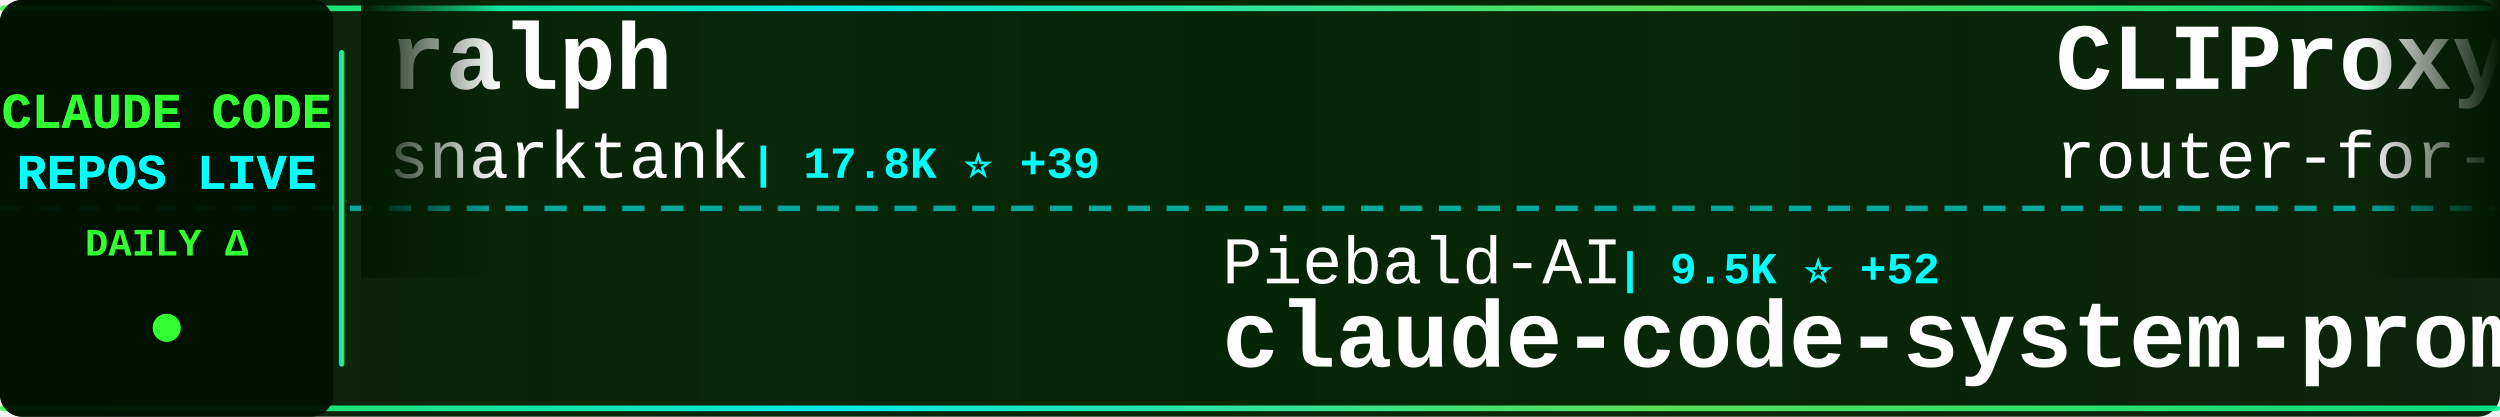
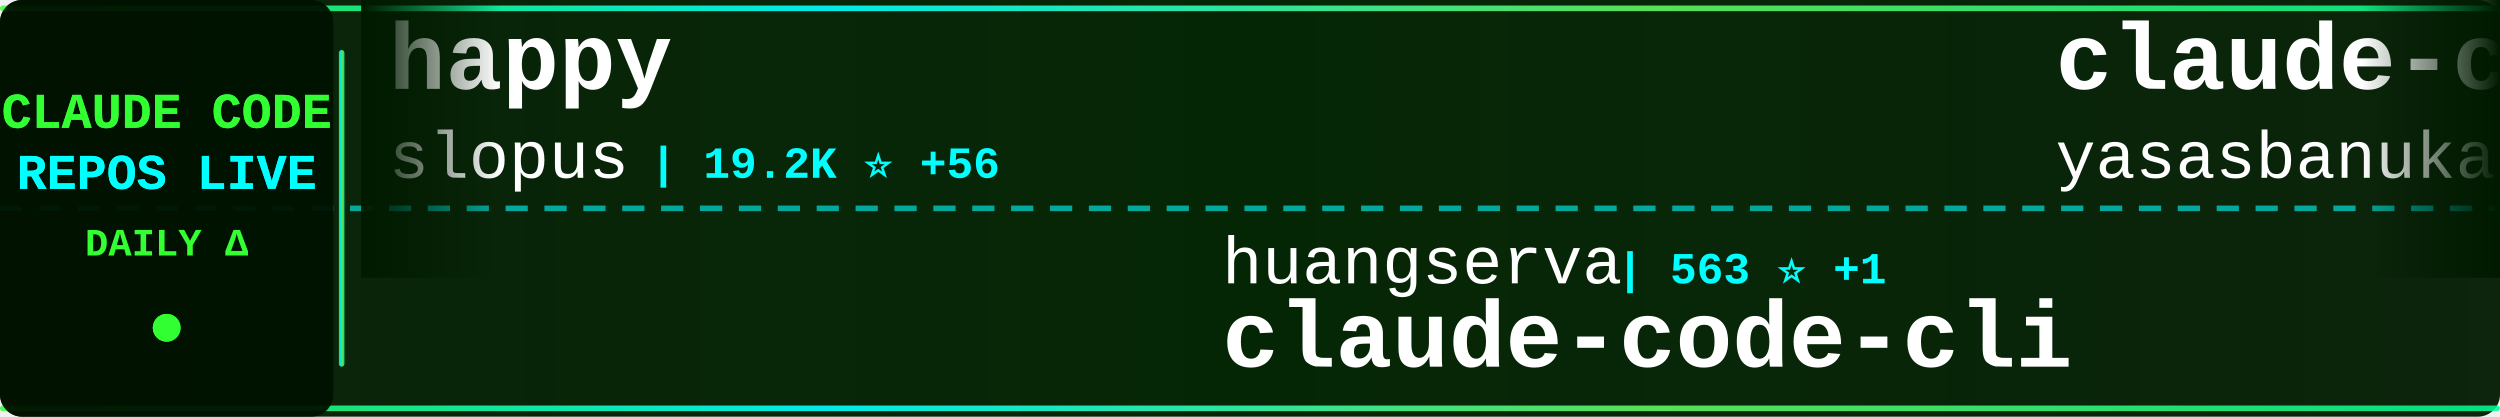
<svg xmlns="http://www.w3.org/2000/svg" width="900" height="150">
  <defs>
    <linearGradient id="tickerBg" x1="0%" y1="0%" x2="100%" y2="0%">
      <stop offset="0%" style="stop-color:#001a00;stop-opacity:0.95" />
      <stop offset="50%" style="stop-color:#002200;stop-opacity:0.98" />
      <stop offset="100%" style="stop-color:#001a00;stop-opacity:0.95" />
    </linearGradient>
    <linearGradient id="borderGrad" x1="0%" y1="0%" x2="100%" y2="0%">
      <stop offset="0%" style="stop-color:#33ff33;stop-opacity:0.85">
        <animate attributeName="stop-opacity" values="0.85;1;0.85" dur="2s" repeatCount="indefinite" />
      </stop>
      <stop offset="33%" style="stop-color:#00ffff;stop-opacity:0.9">
        <animate attributeName="stop-opacity" values="0.9;1;0.9" dur="2.2s" repeatCount="indefinite" />
      </stop>
      <stop offset="66%" style="stop-color:#66ff66;stop-opacity:0.85">
        <animate attributeName="stop-opacity" values="0.85;1;0.85" dur="1.8s" repeatCount="indefinite" />
      </stop>
      <stop offset="100%" style="stop-color:#00ff99;stop-opacity:0.85">
        <animate attributeName="stop-opacity" values="0.85;1;0.85" dur="2s" repeatCount="indefinite" />
      </stop>
    </linearGradient>
    <filter id="textGlow">
      <feGaussianBlur stdDeviation="0.1" result="coloredBlur" />
      <feMerge>
        <feMergeNode in="coloredBlur" />
        <feMergeNode in="SourceGraphic" />
      </feMerge>
    </filter>
    <filter id="metricGlow">
      <feGaussianBlur stdDeviation="0.2" result="coloredBlur" />
      <feMerge>
        <feMergeNode in="coloredBlur" />
        <feMergeNode in="SourceGraphic" />
      </feMerge>
    </filter>
    <linearGradient id="leftFade" x1="0%" y1="0%" x2="100%" y2="0%">
      <stop offset="0%" style="stop-color:#001a00;stop-opacity:1" />
      <stop offset="100%" style="stop-color:#001a00;stop-opacity:0" />
    </linearGradient>
    <linearGradient id="rightFade" x1="0%" y1="0%" x2="100%" y2="0%">
      <stop offset="0%" style="stop-color:#001a00;stop-opacity:0" />
      <stop offset="100%" style="stop-color:#001a00;stop-opacity:1" />
    </linearGradient>
  </defs>
  <rect width="900" height="150" fill="url(#tickerBg)" rx="8" />
  <rect x="0" y="2" width="900" height="2" fill="url(#borderGrad)" rx="1" />
  <rect x="0" y="146" width="900" height="2" fill="url(#borderGrad)" rx="1" />
  <line x1="0" y1="75" x2="900" y2="75" stroke="#00ffff" stroke-width="2" stroke-dasharray="8 6" opacity="0.6" />
  <rect x="0" y="0" width="120" height="150" fill="#001100" opacity="0.95" rx="8" />
  <text x="60" y="46" font-family="'Courier New', monospace" font-size="18" font-weight="bold" fill="#33ff33" text-anchor="middle" filter="url(#textGlow)">
    CLAUDE CODE
  </text>
  <text x="60" y="68" font-family="'Courier New', monospace" font-size="18" font-weight="bold" fill="#00ffff" text-anchor="middle" filter="url(#textGlow)">
    REPOS LIVE
  </text>
  <text x="60" y="92" font-family="'Courier New', monospace" font-size="14" font-weight="bold" fill="#33ff33" text-anchor="middle">
    DAILY Δ
  </text>
  <circle cx="60" cy="118" r="5" fill="#33ff33" filter="url(#metricGlow)">
    <animate attributeName="r" values="4;6;4" dur="1.5s" repeatCount="indefinite" />
    <animate attributeName="opacity" values="0.6;1;0.6" dur="1.5s" repeatCount="indefinite" />
  </circle>
  <rect x="122" y="18" width="2" height="114" fill="url(#borderGrad)" rx="1" />
  <clipPath id="tickerClip">
    <rect x="130" y="0" width="770" height="150" />
  </clipPath>
  <g clip-path="url(#tickerClip)">
    <g id="tickerItems">
      <animateTransform attributeName="transform" attributeType="XML" type="translate" from="0 0" to="-3000 0" dur="54s" repeatCount="indefinite" />
      <g transform="translate(0, 0)">
-         <text x="140" y="32" font-family="'Courier New', monospace" font-size="34" font-weight="bold" fill="#ffffff">ralph</text>
-         <text x="140" y="64" font-family="'Courier New', monospace" font-size="24" font-weight="normal" fill="#ffffff" opacity="1.0">snarktank</text>
-         <text x="270" y="64" font-family="'Courier New', monospace" font-size="16" font-weight="bold" fill="#00ffff"> | 17.8K ⭐ +39</text>
+         <text x="140" y="32" font-family="'Courier New', monospace" font-size="34" font-weight="bold" fill="#ffffff">happy</text>
+         <text x="140" y="64" font-family="'Courier New', monospace" font-size="24" font-weight="normal" fill="#ffffff" opacity="1.0">slopus</text>
+         <text x="234" y="64" font-family="'Courier New', monospace" font-size="16" font-weight="bold" fill="#00ffff"> | 19.2K ⭐ +56</text>
      </g>
      <g transform="translate(300, 0)">
-         <text x="140" y="102" font-family="'Courier New', monospace" font-size="24" font-weight="normal" fill="#ffffff" opacity="1.0">Piebald-AI</text>
-         <text x="282" y="102" font-family="'Courier New', monospace" font-size="16" font-weight="bold" fill="#00ffff"> | 9.5K ⭐ +52</text>
-         <text x="140" y="132" font-family="'Courier New', monospace" font-size="34" font-weight="bold" fill="#ffffff">claude-code-system-promp...</text>
-       </g>
-       <g transform="translate(600, 0)">
-         <text x="140" y="32" font-family="'Courier New', monospace" font-size="34" font-weight="bold" fill="#ffffff">CLIProxyAPI</text>
-         <text x="140" y="64" font-family="'Courier New', monospace" font-size="24" font-weight="normal" fill="#ffffff" opacity="1.0">router-for-me</text>
-         <text x="318" y="64" font-family="'Courier New', monospace" font-size="16" font-weight="bold" fill="#00ffff"> | 28.7K ⭐ +204</text>
-       </g>
-       <g transform="translate(900, 0)">
-         <text x="140" y="102" font-family="'Courier New', monospace" font-size="24" font-weight="normal" fill="#ffffff" opacity="1.0">T-Lab-CUHKSZ</text>
-         <text x="306" y="102" font-family="'Courier New', monospace" font-size="16" font-weight="bold" fill="#00ffff"> | 292 ⭐</text>
-         <text x="140" y="132" font-family="'Courier New', monospace" font-size="34" font-weight="bold" fill="#ffffff">claude-code</text>
-       </g>
-       <g transform="translate(1200, 0)">
-         <text x="140" y="32" font-family="'Courier New', monospace" font-size="34" font-weight="bold" fill="#ffffff">claude-coder</text>
-         <text x="140" y="64" font-family="'Courier New', monospace" font-size="24" font-weight="normal" fill="#ffffff" opacity="1.0">kodu-ai</text>
-         <text x="246" y="64" font-family="'Courier New', monospace" font-size="16" font-weight="bold" fill="#00ffff"> | 5.3K ⭐</text>
-       </g>
-       <g transform="translate(1500, 0)">
        <text x="140" y="102" font-family="'Courier New', monospace" font-size="24" font-weight="normal" fill="#ffffff" opacity="1.0">huangserva</text>
        <text x="282" y="102" font-family="'Courier New', monospace" font-size="16" font-weight="bold" fill="#00ffff"> | 563 ⭐ +1</text>
        <text x="140" y="132" font-family="'Courier New', monospace" font-size="34" font-weight="bold" fill="#ffffff">claude-code-cli</text>
      </g>
+       <g transform="translate(600, 0)">
+         <text x="140" y="32" font-family="'Courier New', monospace" font-size="34" font-weight="bold" fill="#ffffff">claude-code</text>
+         <text x="140" y="64" font-family="'Courier New', monospace" font-size="24" font-weight="normal" fill="#ffffff" opacity="1.0">yasasbanukaofficial</text>
+         <text x="390" y="64" font-family="'Courier New', monospace" font-size="16" font-weight="bold" fill="#00ffff"> | 2.8K ⭐ +25</text>
+       </g>
+       <g transform="translate(900, 0)">
+         <text x="140" y="102" font-family="'Courier New', monospace" font-size="24" font-weight="normal" fill="#ffffff" opacity="1.0">T-Lab-CUHKSZ</text>
+         <text x="306" y="102" font-family="'Courier New', monospace" font-size="16" font-weight="bold" fill="#00ffff"> | 293 ⭐ +1</text>
+         <text x="140" y="132" font-family="'Courier New', monospace" font-size="34" font-weight="bold" fill="#ffffff">claude-code</text>
+       </g>
+       <g transform="translate(1200, 0)">
+         <text x="140" y="32" font-family="'Courier New', monospace" font-size="34" font-weight="bold" fill="#ffffff">claude-code-rust</text>
+         <text x="140" y="64" font-family="'Courier New', monospace" font-size="24" font-weight="normal" fill="#ffffff" opacity="1.0">lorryjovens-hub</text>
+         <text x="342" y="64" font-family="'Courier New', monospace" font-size="16" font-weight="bold" fill="#00ffff"> | 1.5K ⭐ +11</text>
+       </g>
+       <g transform="translate(1500, 0)">
+         <text x="140" y="102" font-family="'Courier New', monospace" font-size="24" font-weight="normal" fill="#ffffff" opacity="1.0">alex000kim</text>
+         <text x="282" y="102" font-family="'Courier New', monospace" font-size="16" font-weight="bold" fill="#00ffff"> | 219 ⭐</text>
+         <text x="140" y="132" font-family="'Courier New', monospace" font-size="34" font-weight="bold" fill="#ffffff">claude-code</text>
+       </g>
      <g transform="translate(1800, 0)">
-         <text x="140" y="32" font-family="'Courier New', monospace" font-size="34" font-weight="bold" fill="#ffffff">claude-code-pm-course</text>
-         <text x="140" y="64" font-family="'Courier New', monospace" font-size="24" font-weight="normal" fill="#ffffff" opacity="1.0">carlvellotti</text>
-         <text x="306" y="64" font-family="'Courier New', monospace" font-size="16" font-weight="bold" fill="#00ffff"> | 1.9K ⭐ +2</text>
+         <text x="140" y="32" font-family="'Courier New', monospace" font-size="34" font-weight="bold" fill="#ffffff">everything-claude-code</text>
+         <text x="140" y="64" font-family="'Courier New', monospace" font-size="24" font-weight="normal" fill="#ffffff" opacity="1.0">affaan-m</text>
+         <text x="258" y="64" font-family="'Courier New', monospace" font-size="16" font-weight="bold" fill="#00ffff"> | 167.0K ⭐ +731</text>
      </g>
      <g transform="translate(2100, 0)">
-         <text x="140" y="102" font-family="'Courier New', monospace" font-size="24" font-weight="normal" fill="#ffffff" opacity="1.0">frankbria</text>
-         <text x="270" y="102" font-family="'Courier New', monospace" font-size="16" font-weight="bold" fill="#00ffff"> | 8.8K ⭐ +14</text>
-         <text x="140" y="132" font-family="'Courier New', monospace" font-size="34" font-weight="bold" fill="#ffffff">ralph-claude-code</text>
+         <text x="140" y="102" font-family="'Courier New', monospace" font-size="24" font-weight="normal" fill="#ffffff" opacity="1.0">sugyan</text>
+         <text x="234" y="102" font-family="'Courier New', monospace" font-size="16" font-weight="bold" fill="#00ffff"> | 1.1K ⭐ +2</text>
+         <text x="140" y="132" font-family="'Courier New', monospace" font-size="34" font-weight="bold" fill="#ffffff">claude-code-webui</text>
      </g>
      <g transform="translate(2400, 0)">
-         <text x="140" y="32" font-family="'Courier New', monospace" font-size="34" font-weight="bold" fill="#ffffff">Claude-code</text>
-         <text x="140" y="64" font-family="'Courier New', monospace" font-size="24" font-weight="normal" fill="#ffffff" opacity="1.0">fazxes</text>
-         <text x="234" y="64" font-family="'Courier New', monospace" font-size="16" font-weight="bold" fill="#00ffff"> | 211 ⭐</text>
+         <text x="140" y="32" font-family="'Courier New', monospace" font-size="34" font-weight="bold" fill="#ffffff">claude-code-workflows</text>
+         <text x="140" y="64" font-family="'Courier New', monospace" font-size="24" font-weight="normal" fill="#ffffff" opacity="1.0">OneRedOak</text>
+         <text x="270" y="64" font-family="'Courier New', monospace" font-size="16" font-weight="bold" fill="#00ffff"> | 3.8K ⭐ +2</text>
      </g>
      <g transform="translate(2700, 0)">
-         <text x="140" y="102" font-family="'Courier New', monospace" font-size="24" font-weight="normal" fill="#ffffff" opacity="1.0">rohitg00</text>
-         <text x="258" y="102" font-family="'Courier New', monospace" font-size="16" font-weight="bold" fill="#00ffff"> | 1.4K ⭐ +10</text>
-         <text x="140" y="132" font-family="'Courier New', monospace" font-size="34" font-weight="bold" fill="#ffffff">awesome-claude-code-tool...</text>
+         <text x="140" y="102" font-family="'Courier New', monospace" font-size="24" font-weight="normal" fill="#ffffff" opacity="1.0">carlvellotti</text>
+         <text x="306" y="102" font-family="'Courier New', monospace" font-size="16" font-weight="bold" fill="#00ffff"> | 1.9K ⭐ +3</text>
+         <text x="140" y="132" font-family="'Courier New', monospace" font-size="34" font-weight="bold" fill="#ffffff">claude-code-pm-course</text>
      </g>
      <g transform="translate(3000, 0)">
-         <text x="140" y="32" font-family="'Courier New', monospace" font-size="34" font-weight="bold" fill="#ffffff">ralph</text>
-         <text x="140" y="64" font-family="'Courier New', monospace" font-size="24" font-weight="normal" fill="#ffffff" opacity="1.0">snarktank</text>
-         <text x="270" y="64" font-family="'Courier New', monospace" font-size="16" font-weight="bold" fill="#00ffff"> | 17.8K ⭐ +39</text>
+         <text x="140" y="32" font-family="'Courier New', monospace" font-size="34" font-weight="bold" fill="#ffffff">happy</text>
+         <text x="140" y="64" font-family="'Courier New', monospace" font-size="24" font-weight="normal" fill="#ffffff" opacity="1.0">slopus</text>
+         <text x="234" y="64" font-family="'Courier New', monospace" font-size="16" font-weight="bold" fill="#00ffff"> | 19.2K ⭐ +56</text>
      </g>
      <g transform="translate(3300, 0)">
-         <text x="140" y="102" font-family="'Courier New', monospace" font-size="24" font-weight="normal" fill="#ffffff" opacity="1.0">Piebald-AI</text>
-         <text x="282" y="102" font-family="'Courier New', monospace" font-size="16" font-weight="bold" fill="#00ffff"> | 9.5K ⭐ +52</text>
-         <text x="140" y="132" font-family="'Courier New', monospace" font-size="34" font-weight="bold" fill="#ffffff">claude-code-system-promp...</text>
+         <text x="140" y="102" font-family="'Courier New', monospace" font-size="24" font-weight="normal" fill="#ffffff" opacity="1.0">huangserva</text>
+         <text x="282" y="102" font-family="'Courier New', monospace" font-size="16" font-weight="bold" fill="#00ffff"> | 563 ⭐ +1</text>
+         <text x="140" y="132" font-family="'Courier New', monospace" font-size="34" font-weight="bold" fill="#ffffff">claude-code-cli</text>
      </g>
      <g transform="translate(3600, 0)">
-         <text x="140" y="32" font-family="'Courier New', monospace" font-size="34" font-weight="bold" fill="#ffffff">CLIProxyAPI</text>
-         <text x="140" y="64" font-family="'Courier New', monospace" font-size="24" font-weight="normal" fill="#ffffff" opacity="1.0">router-for-me</text>
-         <text x="318" y="64" font-family="'Courier New', monospace" font-size="16" font-weight="bold" fill="#00ffff"> | 28.7K ⭐ +204</text>
+         <text x="140" y="32" font-family="'Courier New', monospace" font-size="34" font-weight="bold" fill="#ffffff">claude-code</text>
+         <text x="140" y="64" font-family="'Courier New', monospace" font-size="24" font-weight="normal" fill="#ffffff" opacity="1.0">yasasbanukaofficial</text>
+         <text x="390" y="64" font-family="'Courier New', monospace" font-size="16" font-weight="bold" fill="#00ffff"> | 2.8K ⭐ +25</text>
      </g>
      <g transform="translate(3900, 0)">
        <text x="140" y="102" font-family="'Courier New', monospace" font-size="24" font-weight="normal" fill="#ffffff" opacity="1.0">T-Lab-CUHKSZ</text>
-         <text x="306" y="102" font-family="'Courier New', monospace" font-size="16" font-weight="bold" fill="#00ffff"> | 292 ⭐</text>
+         <text x="306" y="102" font-family="'Courier New', monospace" font-size="16" font-weight="bold" fill="#00ffff"> | 293 ⭐ +1</text>
        <text x="140" y="132" font-family="'Courier New', monospace" font-size="34" font-weight="bold" fill="#ffffff">claude-code</text>
      </g>
    </g>
  </g>
  <rect x="130" y="0" width="50" height="100" fill="url(#leftFade)" />
  <rect x="850" y="0" width="50" height="100" fill="url(#rightFade)" />
</svg>
